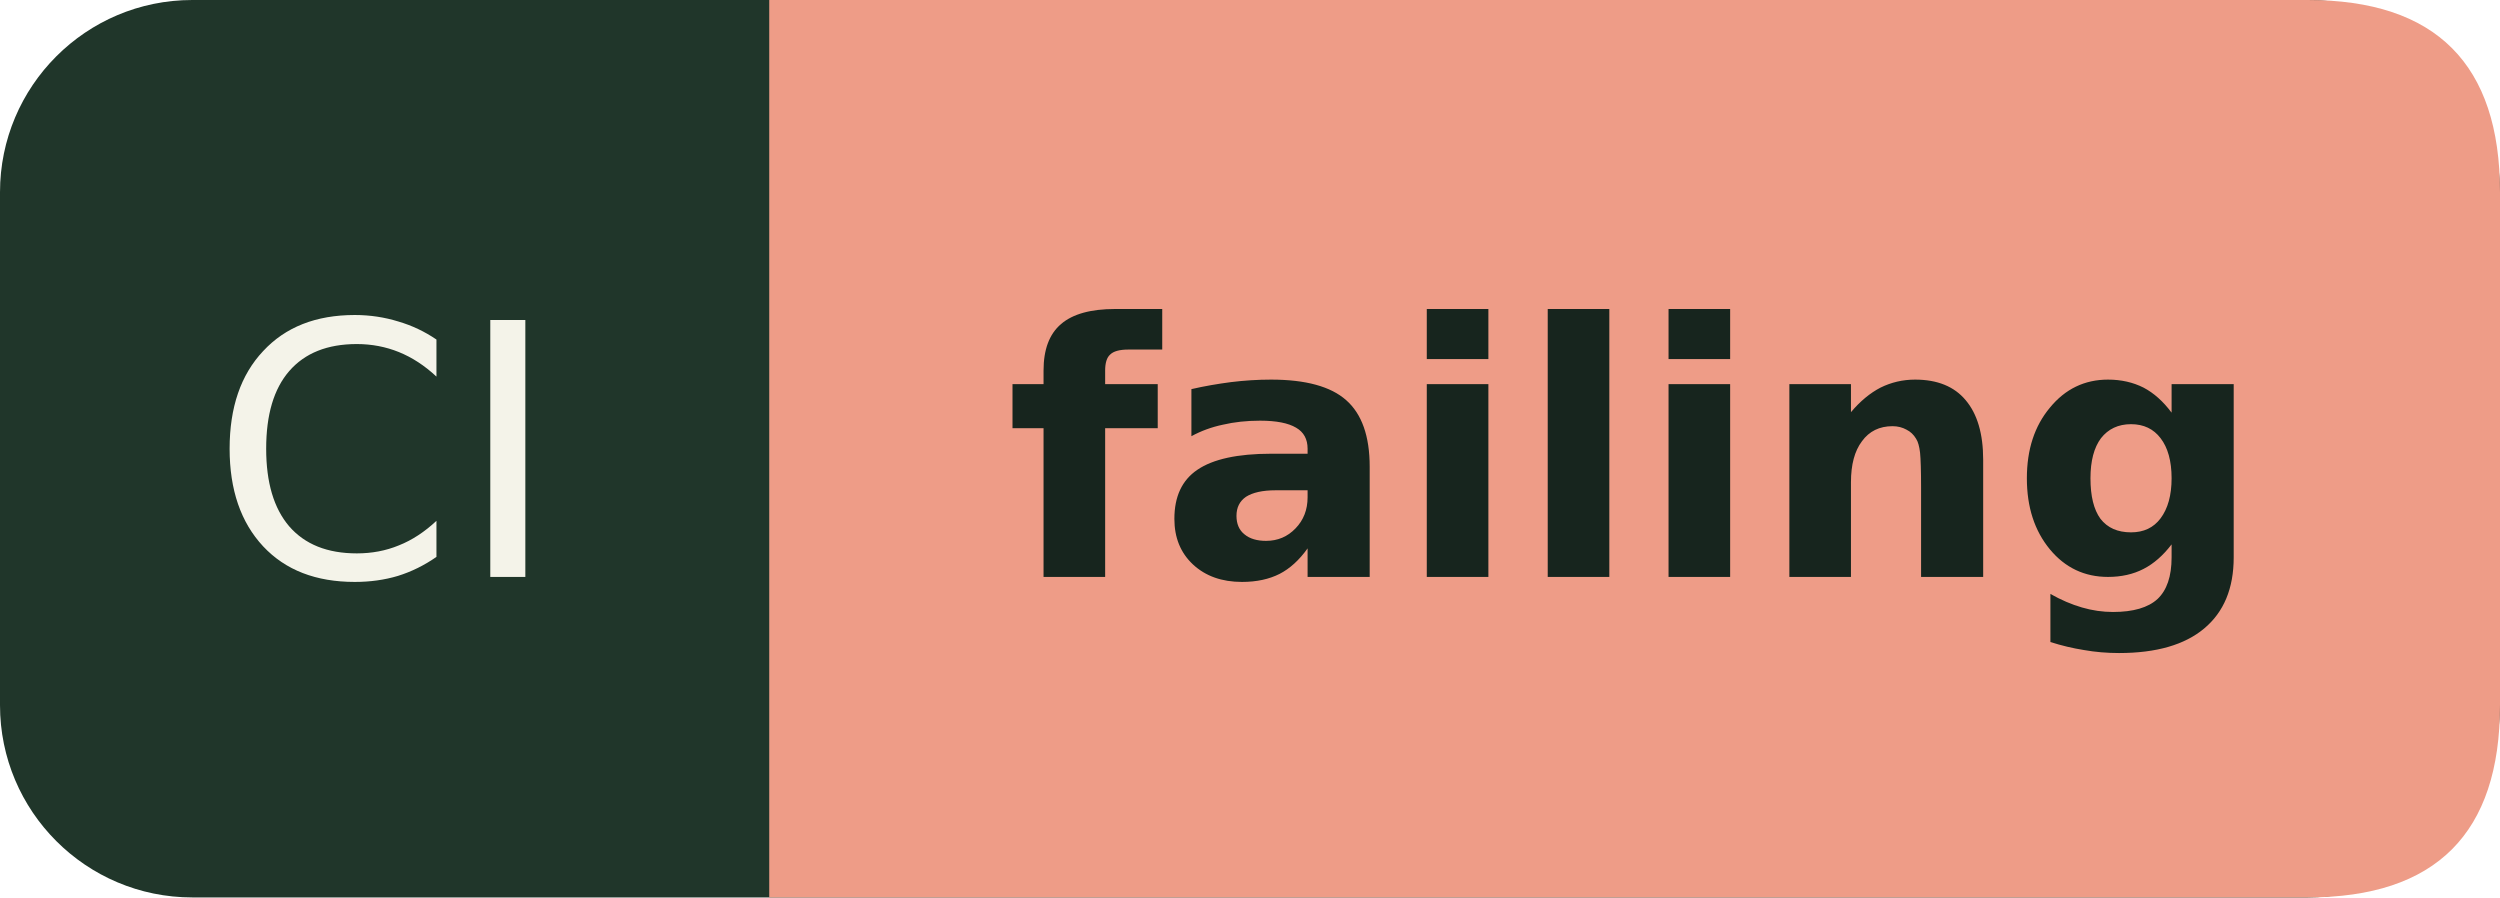
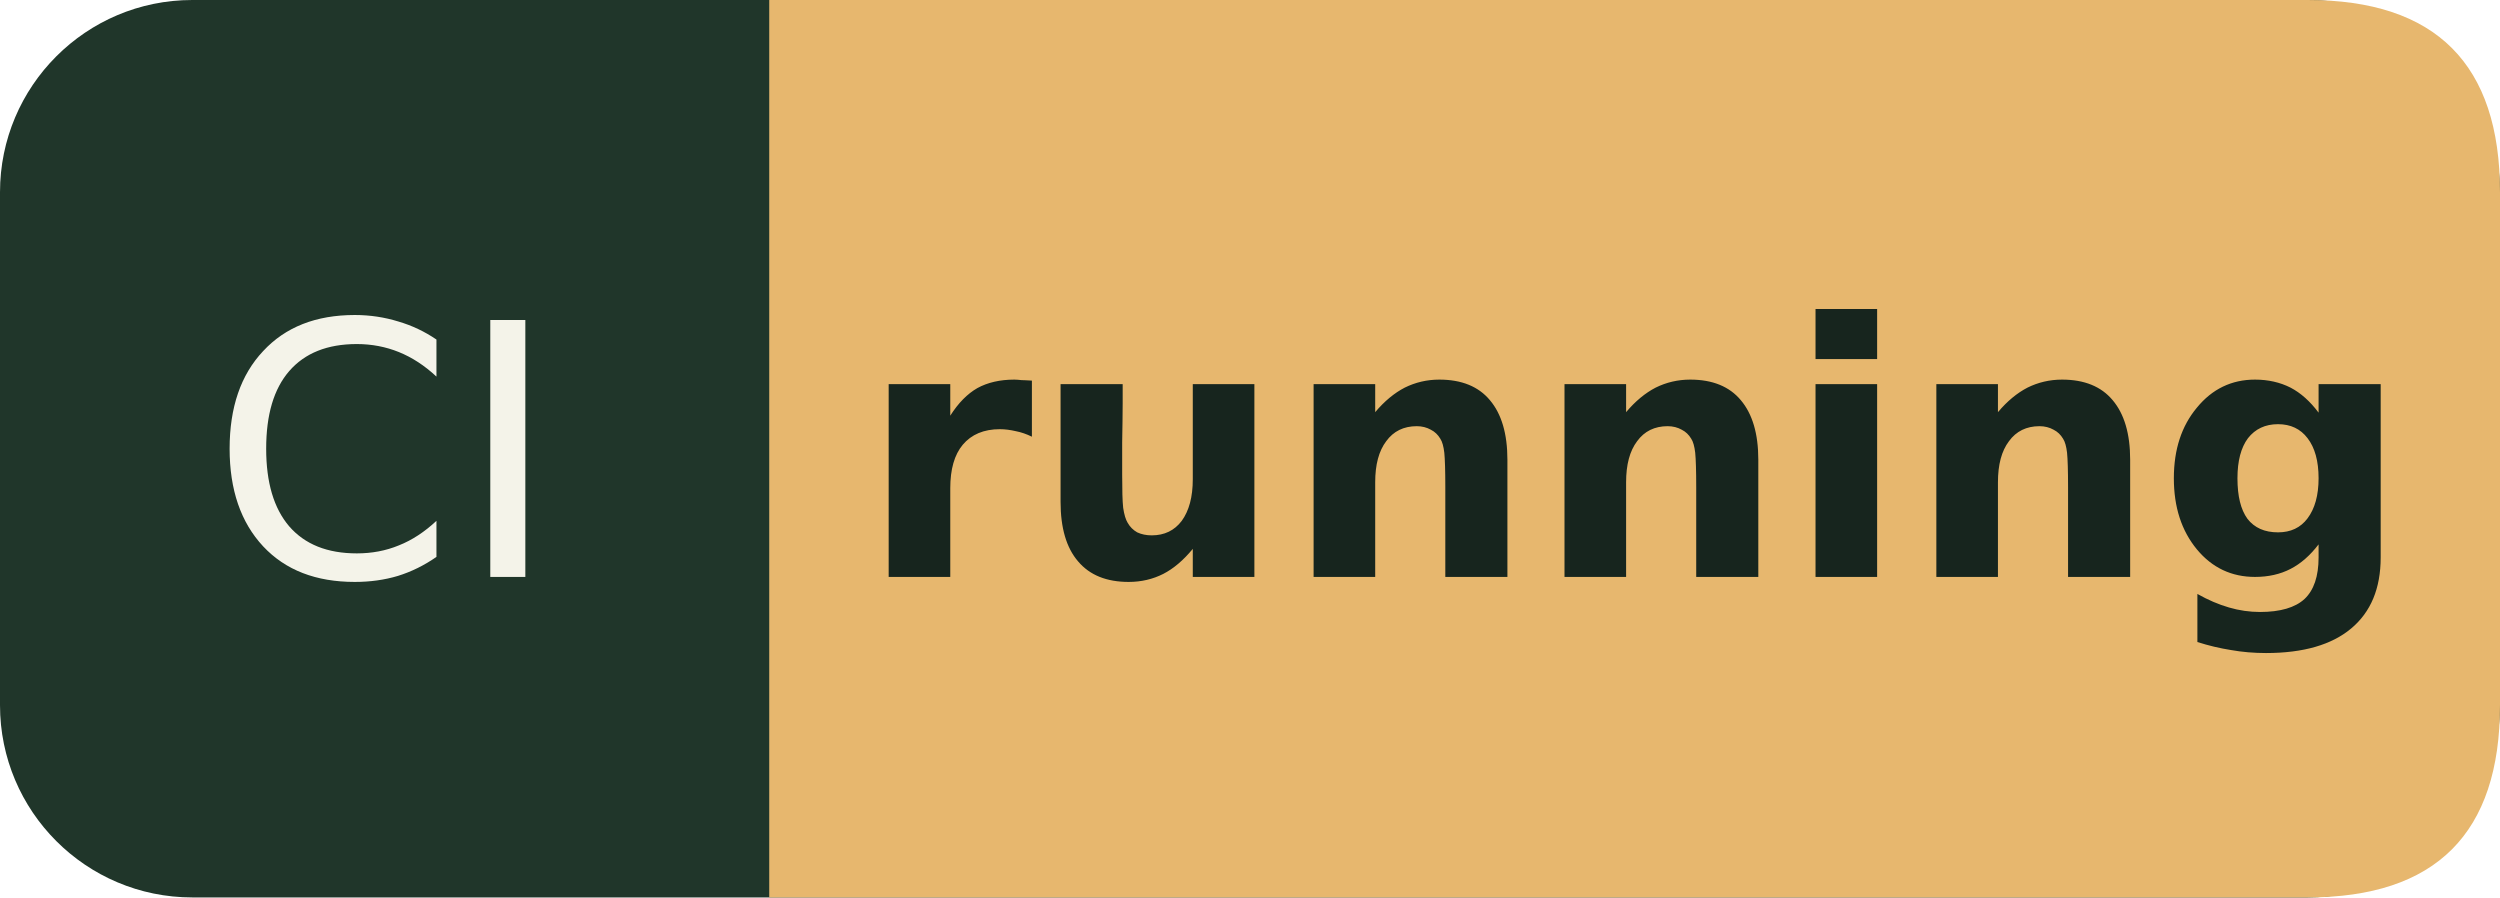
- <svg xmlns="http://www.w3.org/2000/svg" width="78" height="28" role="img" aria-label="CI: failing">
+ <svg xmlns="http://www.w3.org/2000/svg" width="78" height="28" role="img" aria-label="CI: running">
  <rect width="78" height="28" rx="6" fill="#20362a" />
-   <path d="M24 0h48q6 0 6 6v16q0 6-6 6H24Z" fill="#ee9c87" />
+   <path d="M24 0h48q6 0 6 6v16q0 6-6 6H24Z" fill="#e7b76e" />
  <g font-family="Verdana,DejaVu Sans,sans-serif" font-size="11" text-anchor="middle">
    <text x="12.0" y="18" fill="#f4f3e9">CI</text>
-     <text x="51.0" y="18" fill="#17251e" font-weight="bold">failing</text>
+     <text x="51.0" y="18" fill="#17251e" font-weight="bold">running</text>
  </g>
</svg>
